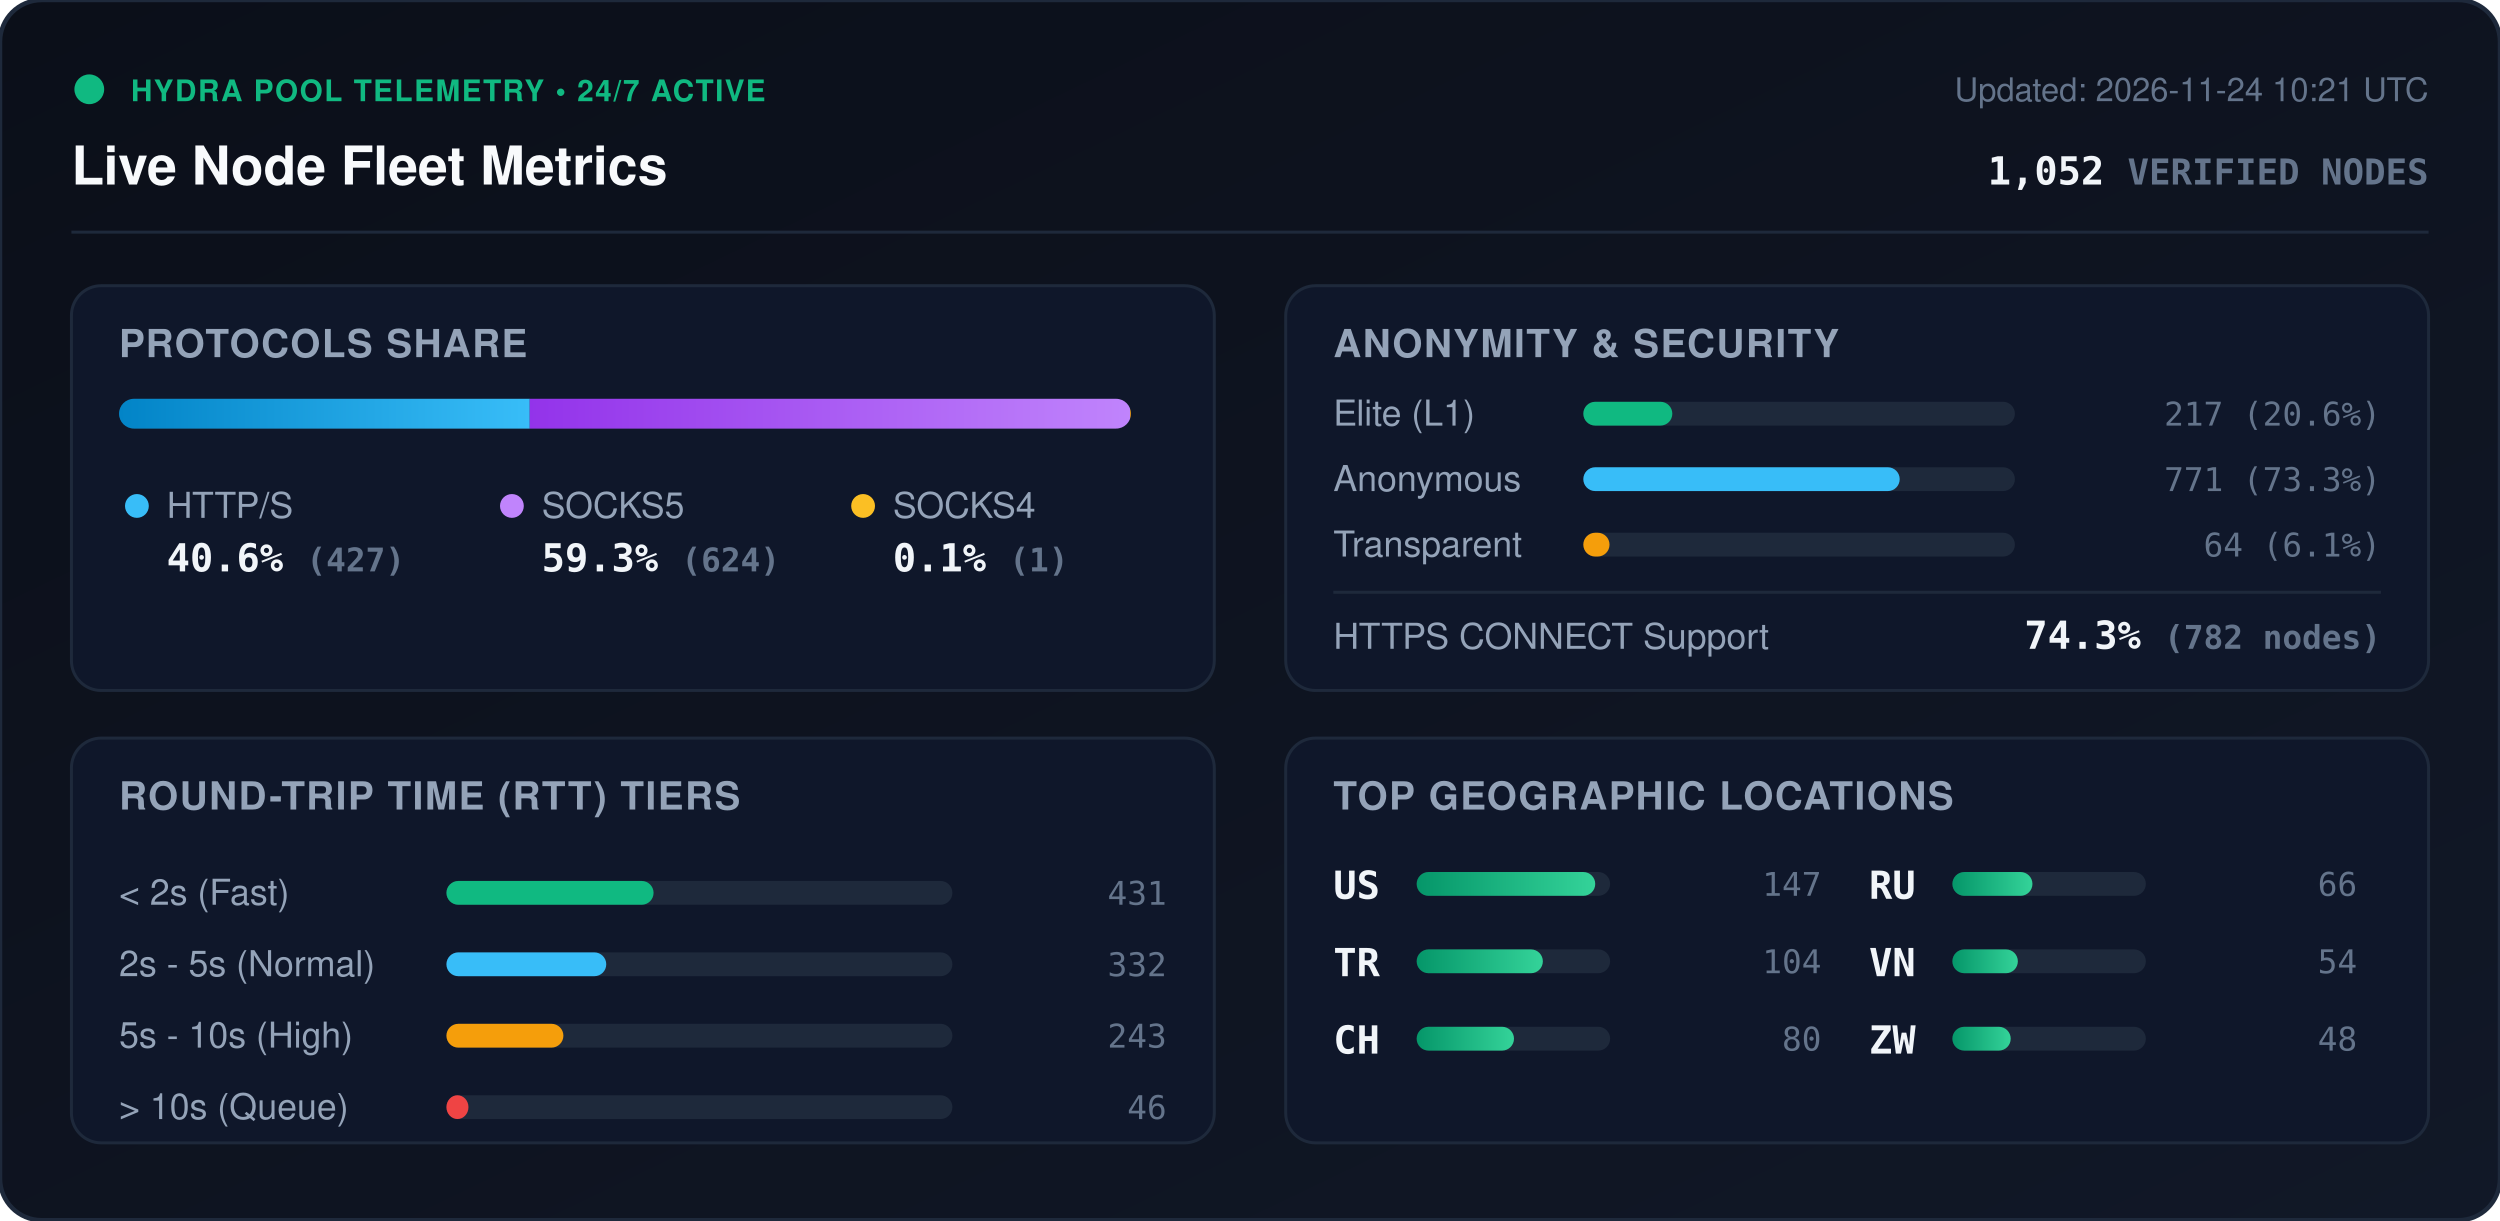
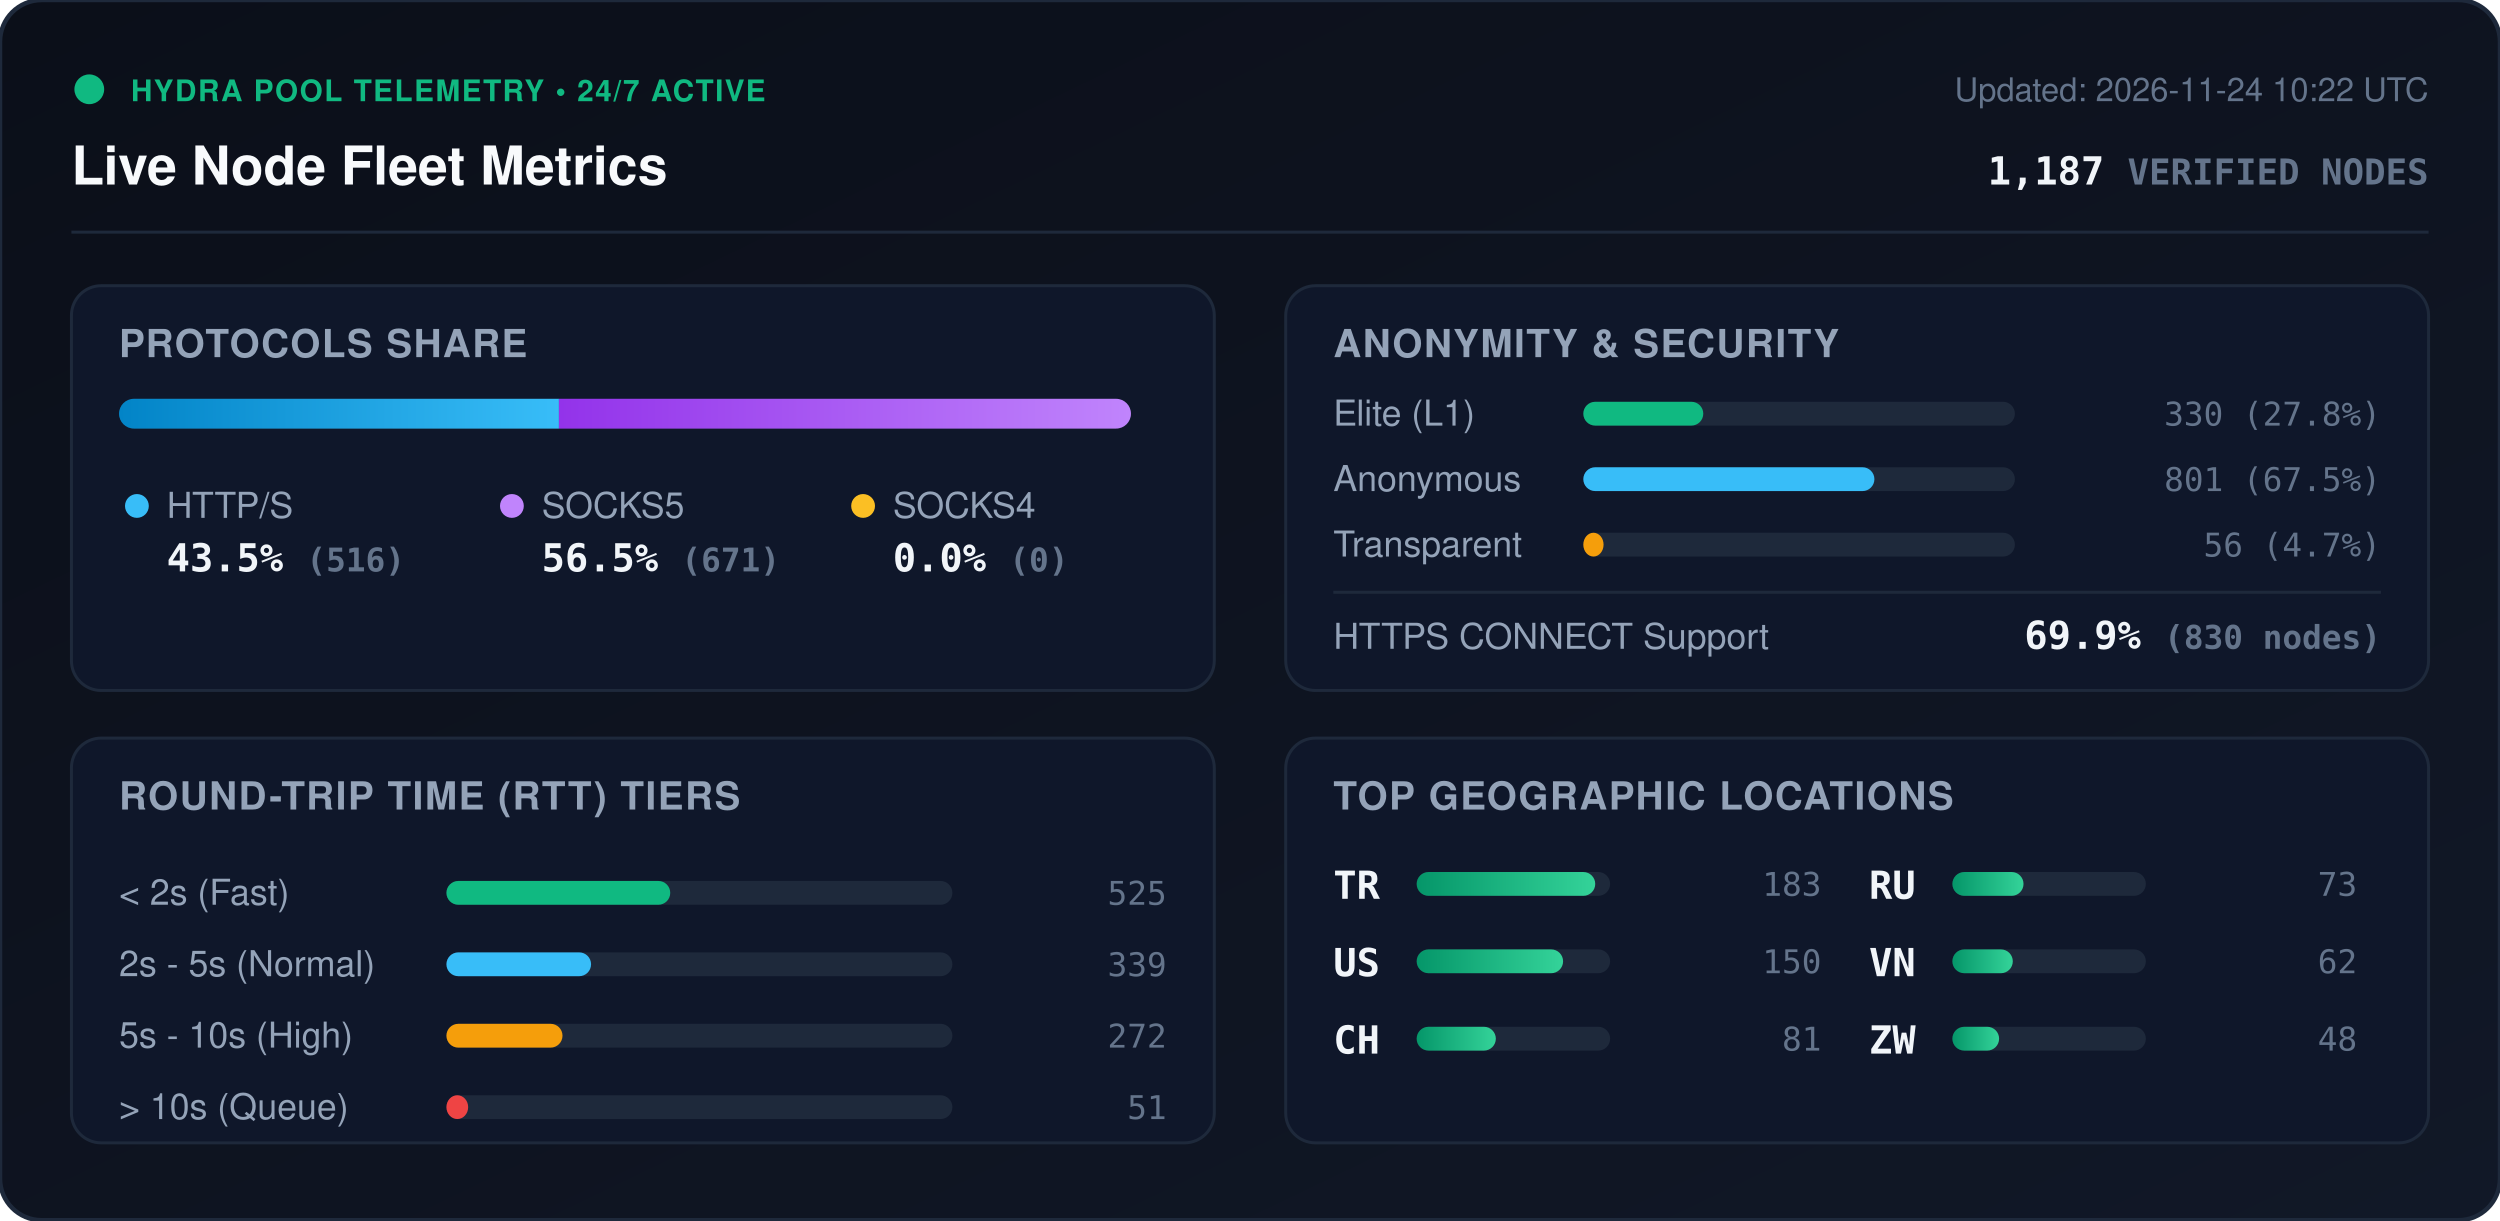
<svg xmlns="http://www.w3.org/2000/svg" viewBox="0 0 840 410" width="840" height="410" style="max-width: 100%; height: auto;">
  <defs>
    <linearGradient id="bg" x1="0%" y1="0%" x2="100%" y2="100%">
      <stop offset="0%" stop-color="#0b0f19" />
      <stop offset="100%" stop-color="#111827" />
    </linearGradient>
    <linearGradient id="bar-http" x1="0%" y1="0%" x2="100%" y2="0%">
      <stop offset="0%" stop-color="#0284c7" />
      <stop offset="100%" stop-color="#38bdf8" />
    </linearGradient>
    <linearGradient id="bar-socks5" x1="0%" y1="0%" x2="100%" y2="0%">
      <stop offset="0%" stop-color="#9333ea" />
      <stop offset="100%" stop-color="#c084fc" />
    </linearGradient>
    <linearGradient id="bar-socks4" x1="0%" y1="0%" x2="100%" y2="0%">
      <stop offset="0%" stop-color="#d97706" />
      <stop offset="100%" stop-color="#fbbf24" />
    </linearGradient>
    <linearGradient id="bar-green" x1="0%" y1="0%" x2="100%" y2="0%">
      <stop offset="0%" stop-color="#059669" />
      <stop offset="100%" stop-color="#34d399" />
    </linearGradient>
    <clipPath id="prog-track-clip">
      <rect width="340.0" height="10" rx="5" />
    </clipPath>
    <style>
      .title { font: 700 18px -apple-system, BlinkMacSystemFont, 'Segoe UI', Helvetica, Arial, sans-serif; fill: #f8fafc; }
      .sub { font: 500 11px -apple-system, BlinkMacSystemFont, 'Segoe UI', Helvetica, Arial, sans-serif; fill: #64748b; }
      .section-hdr { font: 600 13px -apple-system, BlinkMacSystemFont, 'Segoe UI', Helvetica, Arial, sans-serif; fill: #94a3b8; letter-spacing: 0.5px; }
      .metric-val { font: 700 13px -apple-system, BlinkMacSystemFont, 'Segoe UI', Helvetica, Arial, sans-serif; fill: #f1f5f9; }
      .metric-lbl { font: 500 12px -apple-system, BlinkMacSystemFont, 'Segoe UI', Helvetica, Arial, sans-serif; fill: #94a3b8; }
      .badge-txt { font: 700 10px -apple-system, BlinkMacSystemFont, 'Segoe UI', Helvetica, Arial, sans-serif; fill: #10b981; letter-spacing: 0.5px; }
      .mono { font-family: ui-monospace, SFMono-Regular, Menlo, Monaco, Consolas, monospace; }
      .pulse { animation: beacon 2s infinite ease-in-out; }
      @keyframes beacon { 0%, 100% { opacity: 1; } 50% { opacity: 0.35; } }
    </style>
  </defs>
  <rect width="840" height="410" rx="14" fill="url(#bg)" stroke="#1e293b" stroke-width="1.5" />
  <g transform="translate(24, 24)">
    <circle cx="6" cy="6" r="5" fill="#10b981" class="pulse" />
    <text x="20" y="10" class="badge-txt">HYDRA POOL TELEMETRY • 24/7 ACTIVE</text>
    <text x="0" y="38" class="title">Live Node Fleet Metrics</text>
-     <text x="792" y="10" text-anchor="end" class="sub">Updated: 2026-11-24 10:21 UTC</text>
-     <text x="792" y="38" text-anchor="end" class="metric-val mono" fill="#38bdf8">1,052 <tspan font-size="12" fill="#64748b">VERIFIED NODES</tspan>
+     <text x="792" y="10" text-anchor="end" class="sub">Updated: 2026-11-24 10:22 UTC</text>
+     <text x="792" y="38" text-anchor="end" class="metric-val mono" fill="#38bdf8">1,187 <tspan font-size="12" fill="#64748b">VERIFIED NODES</tspan>
    </text>
  </g>
  <line x1="24" y1="78" x2="816" y2="78" stroke="#1e293b" stroke-width="1" />
  <g transform="translate(24, 96)">
    <rect width="384" height="136" rx="10" fill="#0f172a" stroke="#1e293b" />
    <text x="16" y="24" class="section-hdr">PROTOCOLS SHARE</text>
    <g transform="translate(16, 38)">
      <rect width="340.0" height="10" rx="5" fill="#1e293b" />
      <g clip-path="url(#prog-track-clip)">
-         <rect x="0" width="138.0" height="10" fill="url(#bar-http)" />
-         <rect x="138.0" width="201.7" height="10" fill="url(#bar-socks5)" />
-         <rect x="339.7" width="0.3" height="10" fill="url(#bar-socks4)" />
+         <rect x="0" width="147.8" height="10" fill="url(#bar-http)" />
+         <rect x="147.8" width="192.2" height="10" fill="url(#bar-socks5)" />
+         <rect x="340.0" width="0.0" height="10" fill="url(#bar-socks4)" />
      </g>
    </g>
    <g transform="translate(16, 68)">
      <circle cx="6" cy="6" r="4" fill="#38bdf8" />
      <text x="16" y="10" class="metric-lbl">HTTP/S</text>
-       <text x="16" y="28" class="metric-val mono">40.6% <tspan font-size="11" fill="#64748b">(427)</tspan>
+       <text x="16" y="28" class="metric-val mono">43.5% <tspan font-size="11" fill="#64748b">(516)</tspan>
      </text>
      <circle cx="132" cy="6" r="4" fill="#c084fc" />
      <text x="142" y="10" class="metric-lbl">SOCKS5</text>
-       <text x="142" y="28" class="metric-val mono">59.3% <tspan font-size="11" fill="#64748b">(624)</tspan>
+       <text x="142" y="28" class="metric-val mono">56.5% <tspan font-size="11" fill="#64748b">(671)</tspan>
      </text>
      <circle cx="250" cy="6" r="4" fill="#fbbf24" />
      <text x="260" y="10" class="metric-lbl">SOCKS4</text>
-       <text x="260" y="28" class="metric-val mono">0.1% <tspan font-size="11" fill="#64748b">(1)</tspan>
+       <text x="260" y="28" class="metric-val mono">0.0% <tspan font-size="11" fill="#64748b">(0)</tspan>
      </text>
    </g>
  </g>
  <g transform="translate(432, 96)">
    <rect width="384" height="136" rx="10" fill="#0f172a" stroke="#1e293b" />
    <text x="16" y="24" class="section-hdr">ANONYMITY &amp; SECURITY</text>
    <text x="16" y="47" class="metric-lbl">Elite (L1)</text>
    <rect x="100" y="39" width="145.0" height="8" rx="4" fill="#1e293b" />
-     <rect x="100" y="39" width="29.9" height="8" rx="4" fill="#10b981" />
-     <text x="368" y="47" text-anchor="end" class="mono sub" fill="#e2e8f0">217 (20.6%)</text>
+     <rect x="100" y="39" width="40.3" height="8" rx="4" fill="#10b981" />
+     <text x="368" y="47" text-anchor="end" class="mono sub" fill="#e2e8f0">330 (27.8%)</text>
    <text x="16" y="69" class="metric-lbl">Anonymous</text>
    <rect x="100" y="61" width="145.0" height="8" rx="4" fill="#1e293b" />
-     <rect x="100" y="61" width="106.3" height="8" rx="4" fill="#38bdf8" />
-     <text x="368" y="69" text-anchor="end" class="mono sub" fill="#e2e8f0">771 (73.3%)</text>
+     <rect x="100" y="61" width="97.8" height="8" rx="4" fill="#38bdf8" />
+     <text x="368" y="69" text-anchor="end" class="mono sub" fill="#e2e8f0">801 (67.5%)</text>
    <text x="16" y="91" class="metric-lbl">Transparent</text>
    <rect x="100" y="83" width="145.0" height="8" rx="4" fill="#1e293b" />
-     <rect x="100" y="83" width="8.8" height="8" rx="4" fill="#f59e0b" />
-     <text x="368" y="91" text-anchor="end" class="mono sub" fill="#e2e8f0">64 (6.1%)</text>
+     <rect x="100" y="83" width="6.8" height="8" rx="4" fill="#f59e0b" />
+     <text x="368" y="91" text-anchor="end" class="mono sub" fill="#e2e8f0">56 (4.7%)</text>
    <line x1="16" y1="103" x2="368" y2="103" stroke="#1e293b" stroke-width="1" />
    <text x="16" y="122" class="metric-lbl">HTTPS CONNECT Support</text>
-     <text x="368" y="122" text-anchor="end" class="metric-val mono" fill="#34d399">74.3% <tspan font-size="11" fill="#64748b">(782 nodes)</tspan>
+     <text x="368" y="122" text-anchor="end" class="metric-val mono" fill="#34d399">69.9% <tspan font-size="11" fill="#64748b">(830 nodes)</tspan>
    </text>
  </g>
  <g transform="translate(24, 248)">
    <rect width="384" height="136" rx="10" fill="#0f172a" stroke="#1e293b" />
    <text x="16" y="24" class="section-hdr">ROUND-TRIP TIME (RTT) TIERS</text>
    <g transform="translate(16, 42)">
      <text x="0" y="14" class="metric-lbl">&lt; 2s (Fast)</text>
      <rect x="110" y="6" width="170" height="8" rx="4" fill="#1e293b" />
-       <rect x="110" y="6" width="69.6" height="8" rx="4" fill="#10b981" />
-       <text x="352" y="14" text-anchor="end" class="mono sub">431</text>
+       <rect x="110" y="6" width="75.2" height="8" rx="4" fill="#10b981" />
+       <text x="352" y="14" text-anchor="end" class="mono sub">525</text>
      <text x="0" y="38" class="metric-lbl">2s - 5s (Normal)</text>
      <rect x="110" y="30" width="170" height="8" rx="4" fill="#1e293b" />
-       <rect x="110" y="30" width="53.7" height="8" rx="4" fill="#38bdf8" />
-       <text x="352" y="38" text-anchor="end" class="mono sub">332</text>
+       <rect x="110" y="30" width="48.6" height="8" rx="4" fill="#38bdf8" />
+       <text x="352" y="38" text-anchor="end" class="mono sub">339</text>
      <text x="0" y="62" class="metric-lbl">5s - 10s (High)</text>
      <rect x="110" y="54" width="170" height="8" rx="4" fill="#1e293b" />
-       <rect x="110" y="54" width="39.3" height="8" rx="4" fill="#f59e0b" />
-       <text x="352" y="62" text-anchor="end" class="mono sub">243</text>
+       <rect x="110" y="54" width="39.0" height="8" rx="4" fill="#f59e0b" />
+       <text x="352" y="62" text-anchor="end" class="mono sub">272</text>
      <text x="0" y="86" class="metric-lbl">&gt; 10s (Queue)</text>
      <rect x="110" y="78" width="170" height="8" rx="4" fill="#1e293b" />
-       <rect x="110" y="78" width="7.4" height="8" rx="4" fill="#ef4444" />
-       <text x="352" y="86" text-anchor="end" class="mono sub">46</text>
+       <rect x="110" y="78" width="7.3" height="8" rx="4" fill="#ef4444" />
+       <text x="352" y="86" text-anchor="end" class="mono sub">51</text>
    </g>
  </g>
  <g transform="translate(432, 248)">
    <rect width="384" height="136" rx="10" fill="#0f172a" stroke="#1e293b" />
    <text x="16" y="24" class="section-hdr">TOP GEOGRAPHIC LOCATIONS</text>
    <g transform="translate(16, 42)">
      <g transform="translate(0, 0)">
+         <text x="0" y="12" class="mono metric-val" font-size="12">TR</text>
+         <rect x="28" y="3" width="65" height="8" rx="4" fill="#1e293b" />
+         <rect x="28" y="3" width="60.0" height="8" rx="4" fill="url(#bar-green)" />
+         <text x="164" y="11" text-anchor="end" class="mono sub">183</text>
+       </g>
+       <g transform="translate(0, 26)">
        <text x="0" y="12" class="mono metric-val" font-size="12">US</text>
        <rect x="28" y="3" width="65" height="8" rx="4" fill="#1e293b" />
-         <rect x="28" y="3" width="60.0" height="8" rx="4" fill="url(#bar-green)" />
-         <text x="164" y="11" text-anchor="end" class="mono sub">147</text>
-       </g>
-       <g transform="translate(0, 26)">
-         <text x="0" y="12" class="mono metric-val" font-size="12">TR</text>
-         <rect x="28" y="3" width="65" height="8" rx="4" fill="#1e293b" />
-         <rect x="28" y="3" width="42.4" height="8" rx="4" fill="url(#bar-green)" />
-         <text x="164" y="11" text-anchor="end" class="mono sub">104</text>
+         <rect x="28" y="3" width="49.2" height="8" rx="4" fill="url(#bar-green)" />
+         <text x="164" y="11" text-anchor="end" class="mono sub">150</text>
      </g>
      <g transform="translate(0, 52)">
        <text x="0" y="12" class="mono metric-val" font-size="12">CH</text>
        <rect x="28" y="3" width="65" height="8" rx="4" fill="#1e293b" />
-         <rect x="28" y="3" width="32.7" height="8" rx="4" fill="url(#bar-green)" />
-         <text x="164" y="11" text-anchor="end" class="mono sub">80</text>
+         <rect x="28" y="3" width="26.6" height="8" rx="4" fill="url(#bar-green)" />
+         <text x="164" y="11" text-anchor="end" class="mono sub">81</text>
      </g>
      <g transform="translate(180, 0)">
        <text x="0" y="12" class="mono metric-val" font-size="12">RU</text>
        <rect x="28" y="3" width="65" height="8" rx="4" fill="#1e293b" />
-         <rect x="28" y="3" width="26.9" height="8" rx="4" fill="url(#bar-green)" />
-         <text x="164" y="11" text-anchor="end" class="mono sub">66</text>
+         <rect x="28" y="3" width="23.9" height="8" rx="4" fill="url(#bar-green)" />
+         <text x="164" y="11" text-anchor="end" class="mono sub">73</text>
      </g>
      <g transform="translate(180, 26)">
        <text x="0" y="12" class="mono metric-val" font-size="12">VN</text>
        <rect x="28" y="3" width="65" height="8" rx="4" fill="#1e293b" />
-         <rect x="28" y="3" width="22.0" height="8" rx="4" fill="url(#bar-green)" />
-         <text x="164" y="11" text-anchor="end" class="mono sub">54</text>
+         <rect x="28" y="3" width="20.3" height="8" rx="4" fill="url(#bar-green)" />
+         <text x="164" y="11" text-anchor="end" class="mono sub">62</text>
      </g>
      <g transform="translate(180, 52)">
        <text x="0" y="12" class="mono metric-val" font-size="12">ZW</text>
        <rect x="28" y="3" width="65" height="8" rx="4" fill="#1e293b" />
-         <rect x="28" y="3" width="19.6" height="8" rx="4" fill="url(#bar-green)" />
+         <rect x="28" y="3" width="15.7" height="8" rx="4" fill="url(#bar-green)" />
        <text x="164" y="11" text-anchor="end" class="mono sub">48</text>
      </g>
    </g>
  </g>
</svg>
